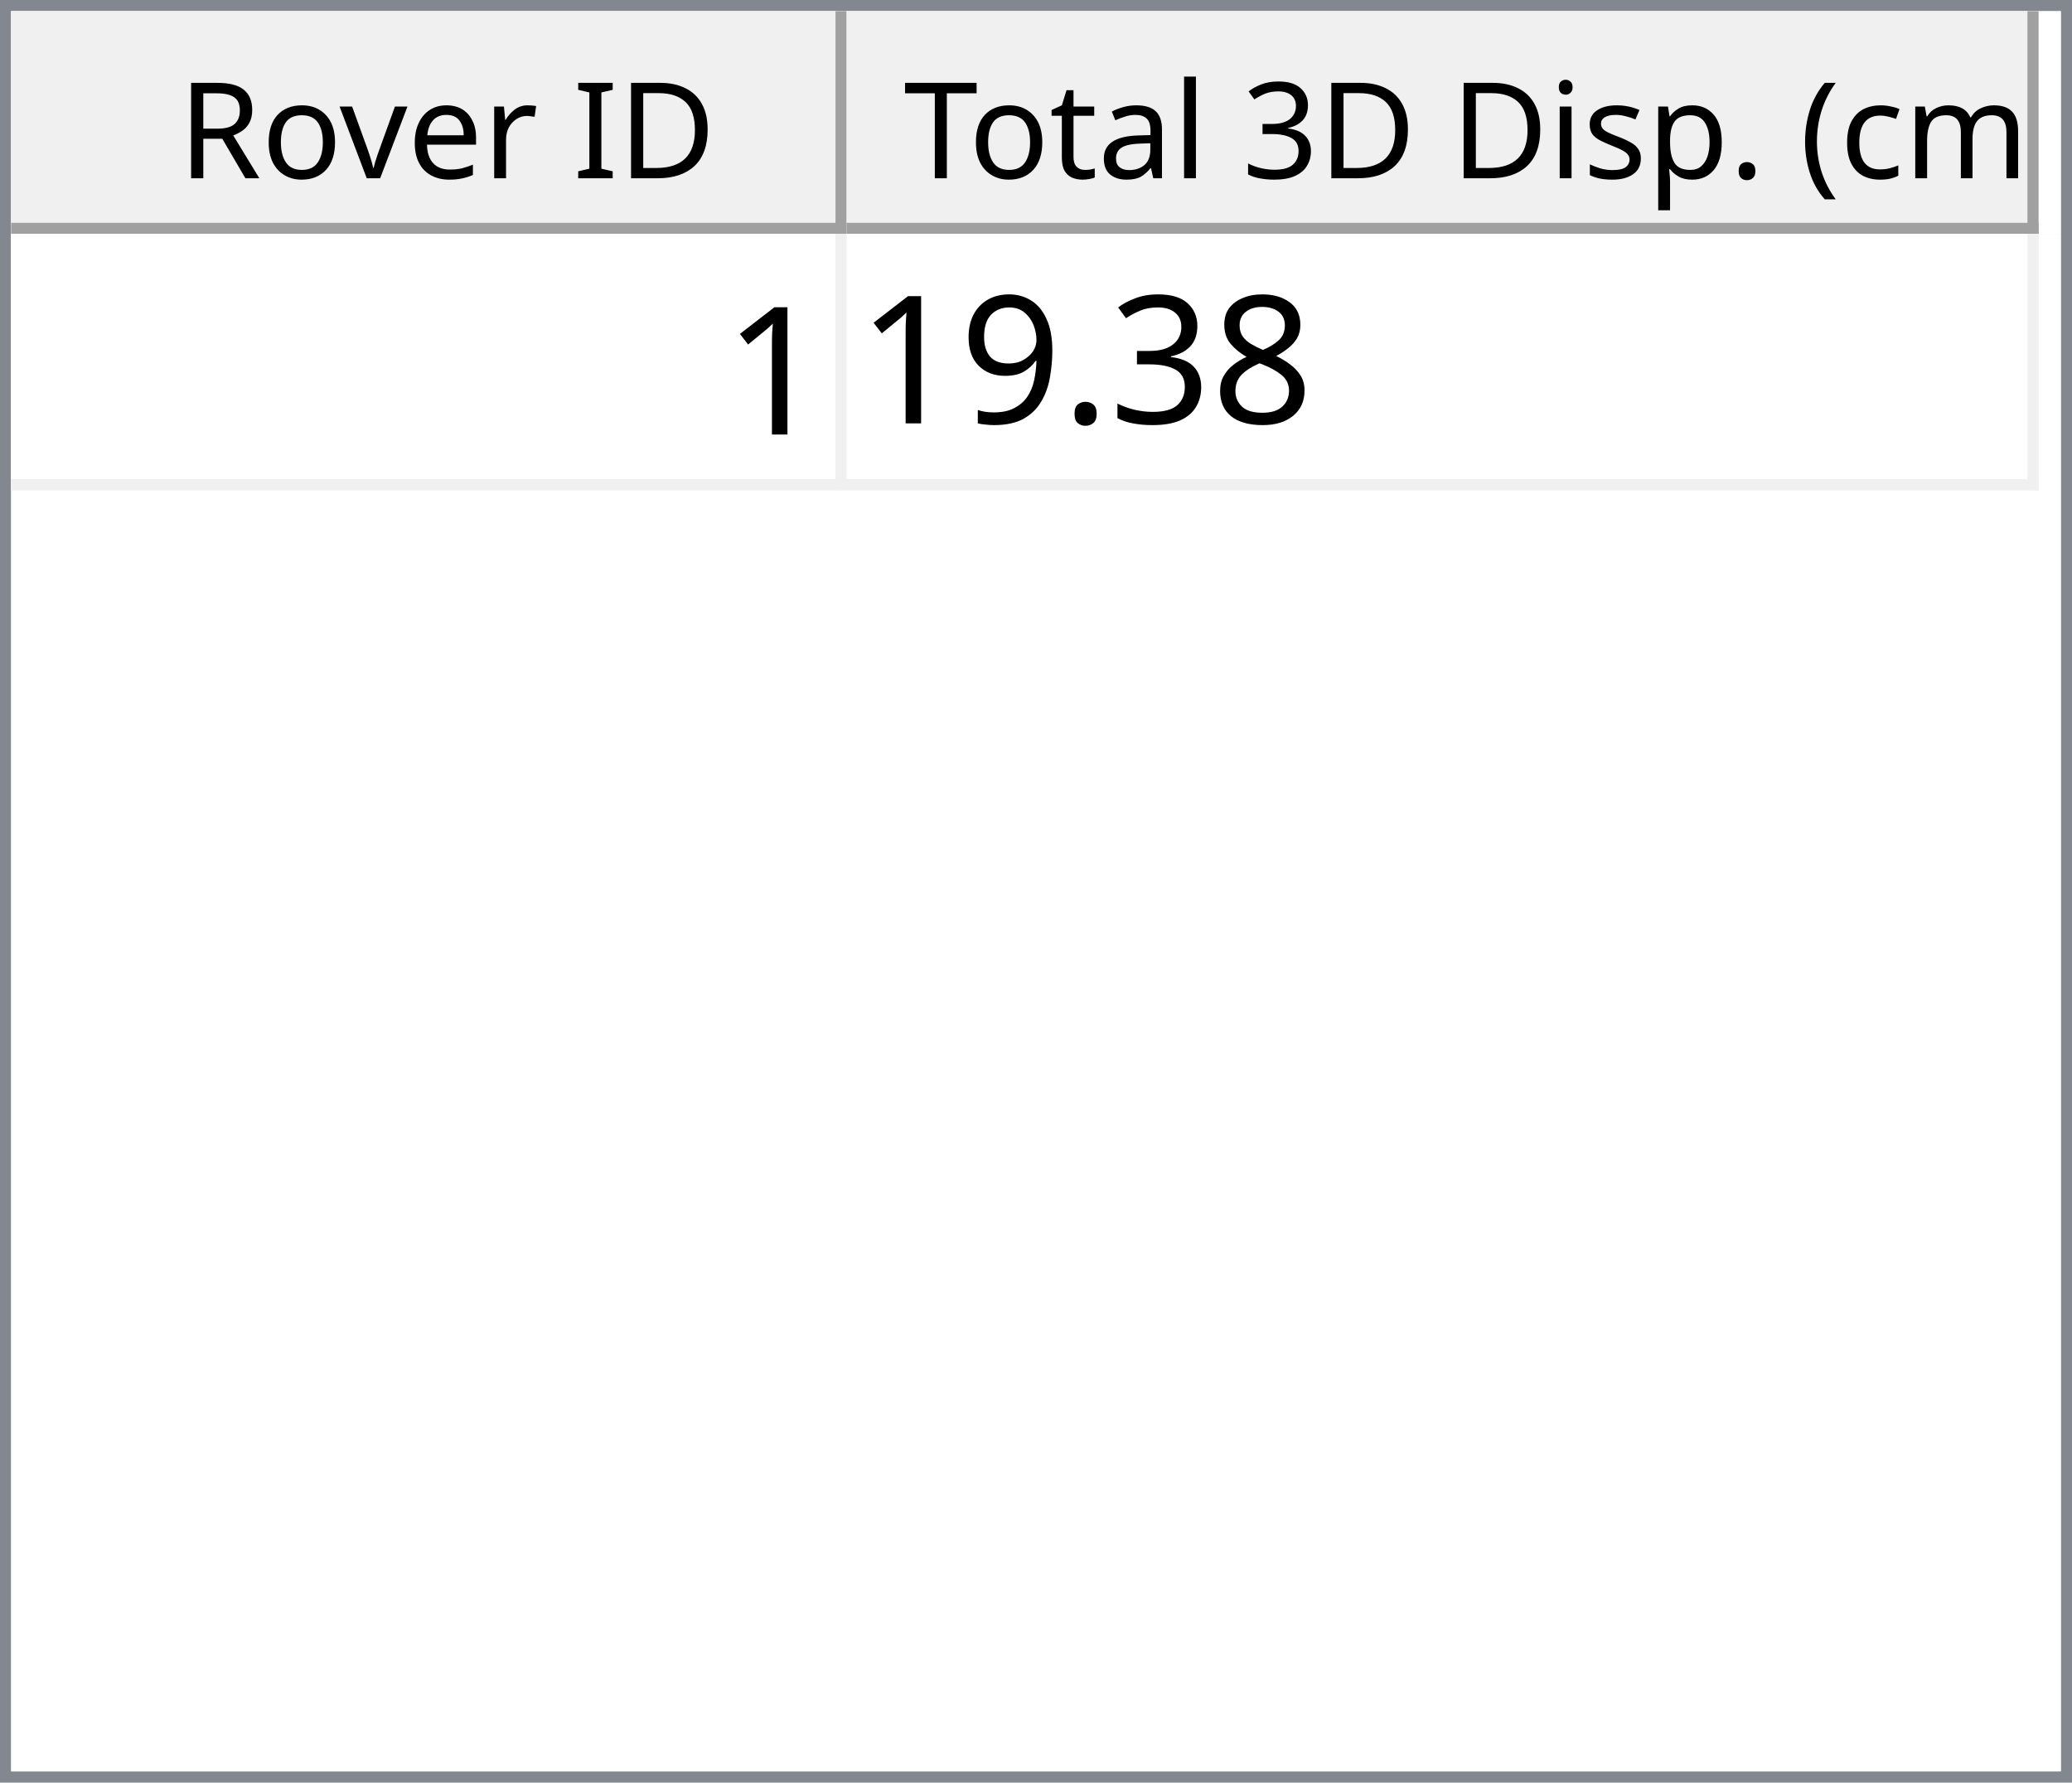
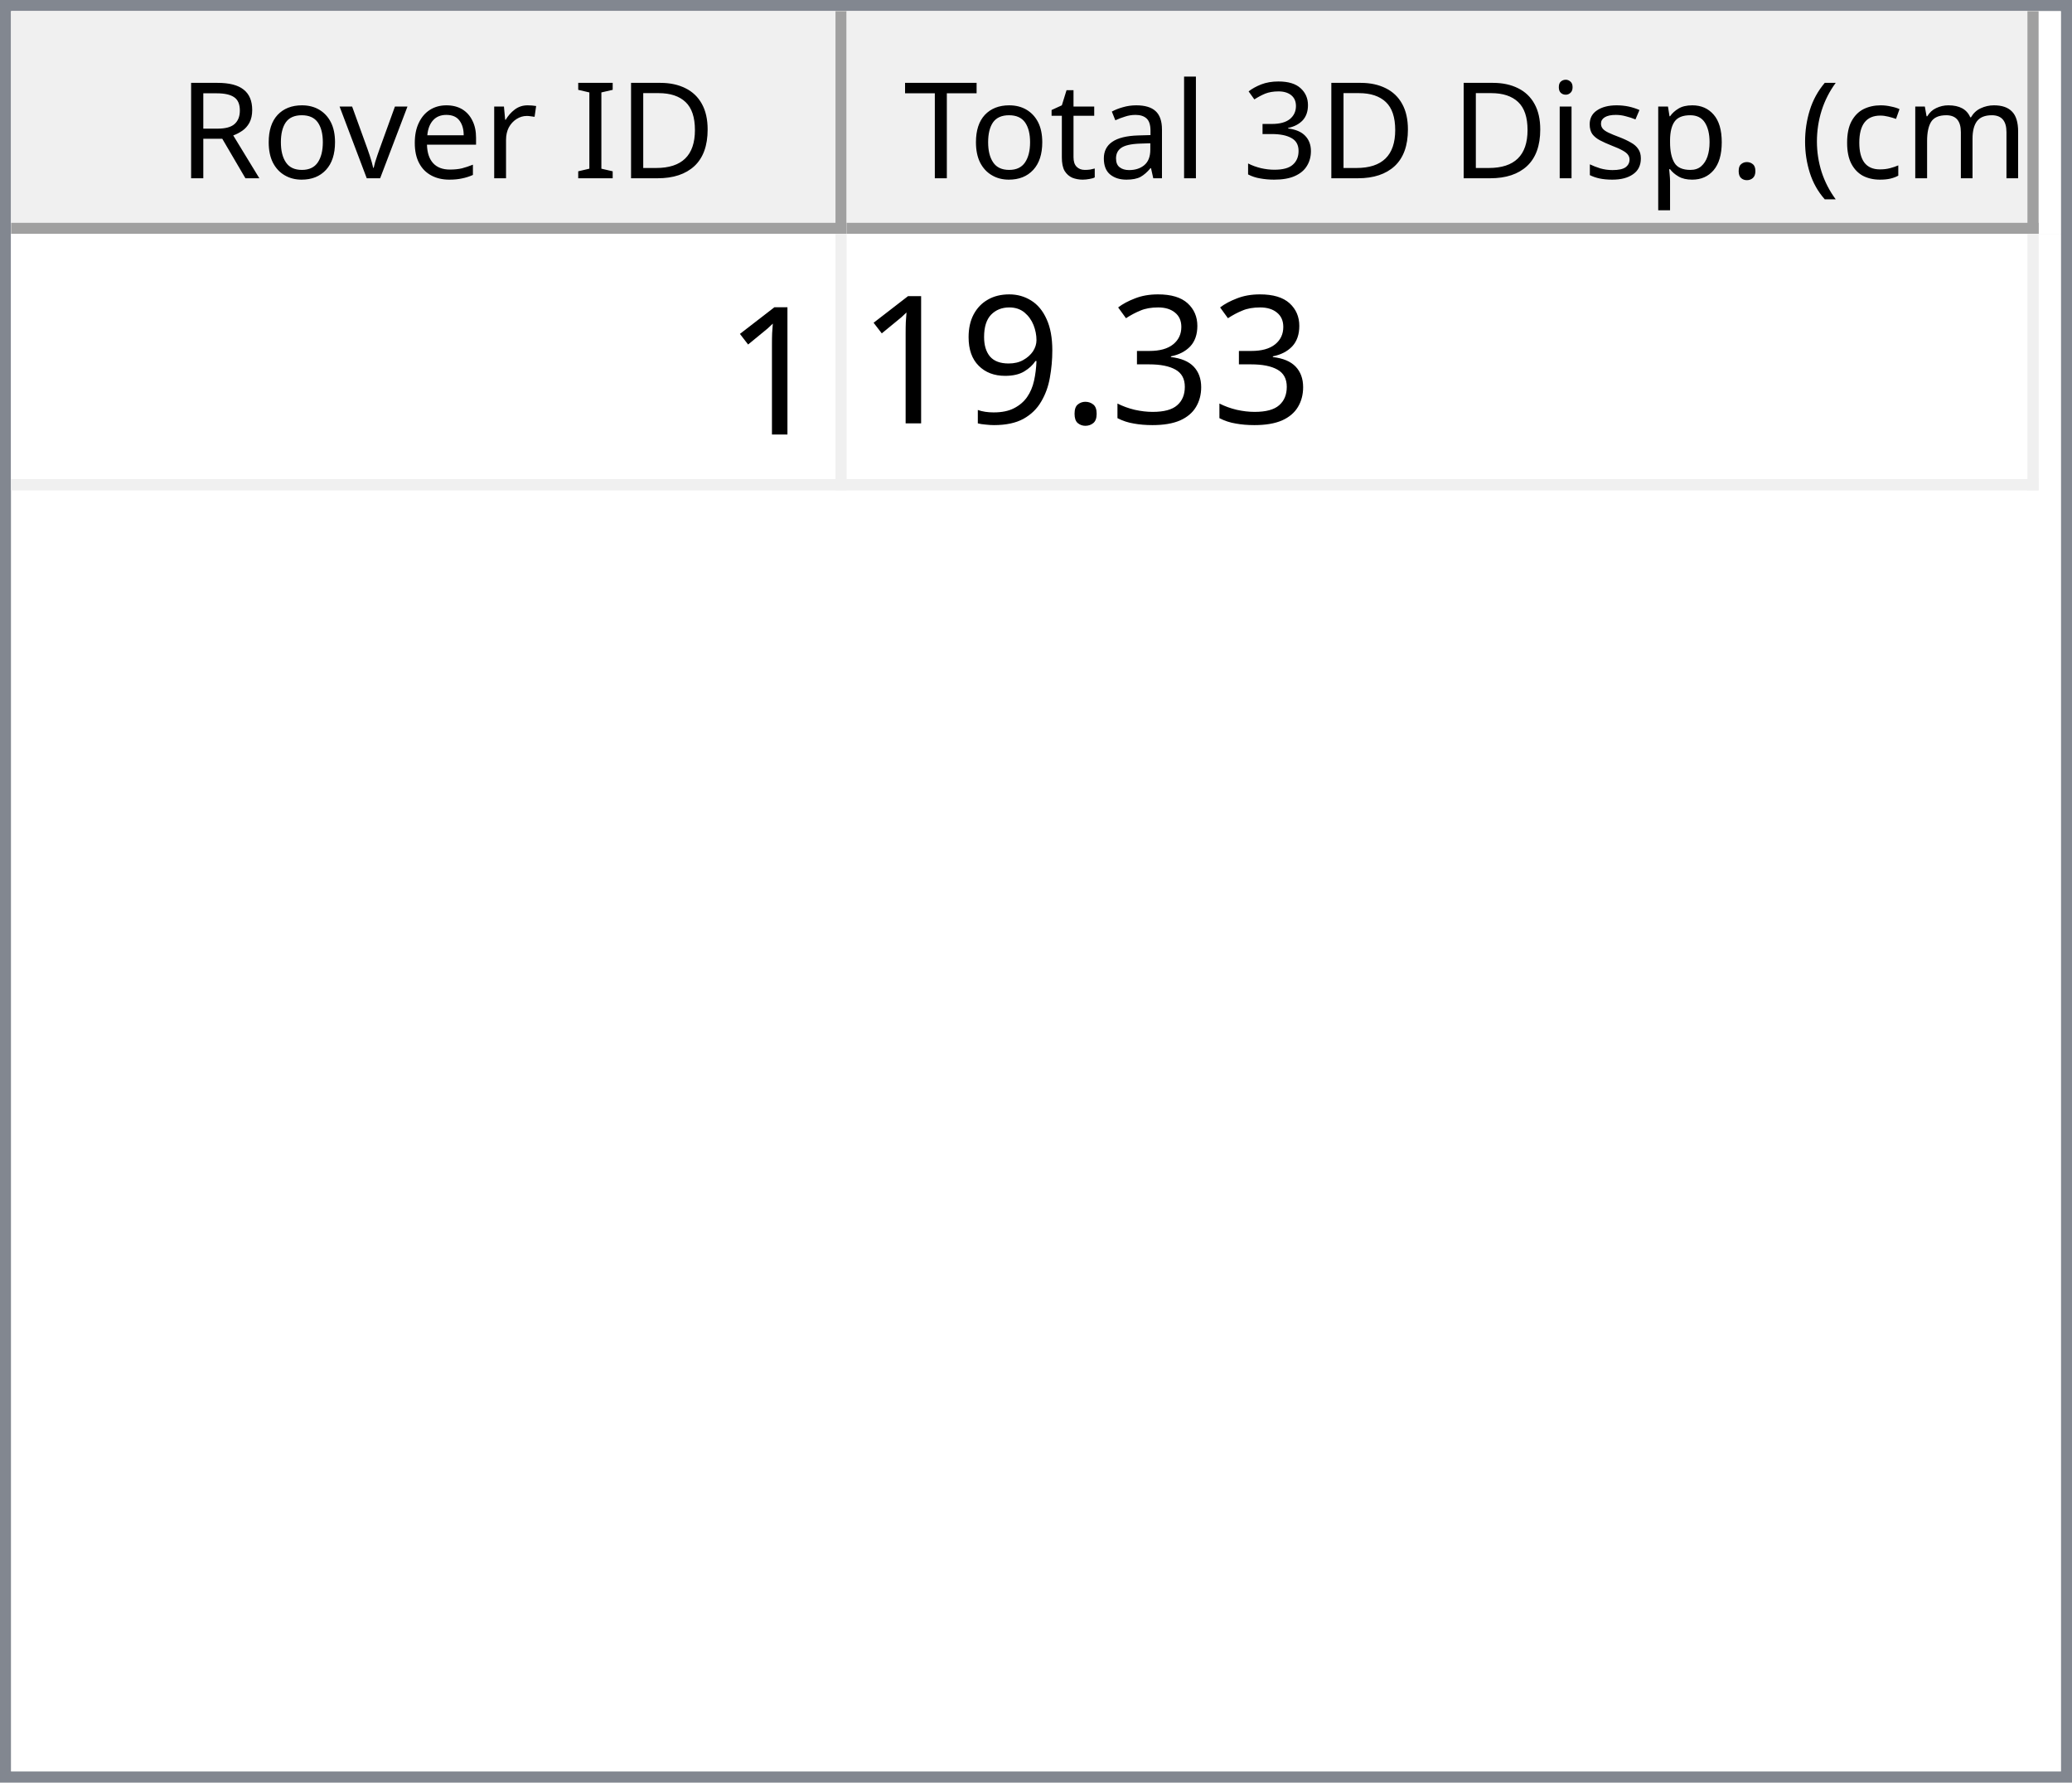
<svg xmlns="http://www.w3.org/2000/svg" style="fill-opacity:1; color-rendering:auto; color-interpolation:auto; text-rendering:auto; stroke:black; stroke-linecap:square; stroke-miterlimit:10; shape-rendering:auto; stroke-opacity:1; fill:black; stroke-dasharray:none; font-weight:normal; stroke-width:1; font-family:'Dialog'; font-style:normal; stroke-linejoin:miter; font-size:12px; stroke-dashoffset:0; image-rendering:auto;" width="186" height="160">
  <defs id="genericDefs" />
  <g>
    <defs id="defs1">
      <clipPath clipPathUnits="userSpaceOnUse" id="clipPath1">
        <path d="M0 0 L186 0 L186 160 L0 160 L0 0 Z" />
      </clipPath>
      <clipPath clipPathUnits="userSpaceOnUse" id="clipPath2">
        <path d="M0 0 L0 160 L186 160 L186 0 Z" />
      </clipPath>
      <clipPath clipPathUnits="userSpaceOnUse" id="clipPath3">
        <path d="M0 0 L0 20 L184 20 L184 0 Z" />
      </clipPath>
      <clipPath clipPathUnits="userSpaceOnUse" id="clipPath4">
        <path d="M0 0 L0 20 L75 20 L75 0 Z" />
      </clipPath>
      <clipPath clipPathUnits="userSpaceOnUse" id="clipPath5">
        <path d="M1 1 L1 19 L74 19 L74 1 Z" />
      </clipPath>
      <clipPath clipPathUnits="userSpaceOnUse" id="clipPath6">
        <path d="M0 0 L0 18 L73 18 L73 0 Z" />
      </clipPath>
      <clipPath clipPathUnits="userSpaceOnUse" id="clipPath7">
        <path d="M-0.5 -0.5 L-0.5 19.5 L74.5 19.5 L74.5 -0.5 Z" />
      </clipPath>
      <clipPath clipPathUnits="userSpaceOnUse" id="clipPath8">
        <path d="M0 0 L0 20 L107 20 L107 0 Z" />
      </clipPath>
      <clipPath clipPathUnits="userSpaceOnUse" id="clipPath9">
        <path d="M1 1 L1 19 L106 19 L106 1 Z" />
      </clipPath>
      <clipPath clipPathUnits="userSpaceOnUse" id="clipPath10">
        <path d="M0 0 L0 18 L105 18 L105 0 Z" />
      </clipPath>
      <clipPath clipPathUnits="userSpaceOnUse" id="clipPath11">
        <path d="M-0.5 -0.5 L-0.5 19.5 L106.5 19.5 L106.5 -0.5 Z" />
      </clipPath>
      <clipPath clipPathUnits="userSpaceOnUse" id="clipPath12">
        <path d="M0 0 L0 138 L184 138 L184 0 Z" />
      </clipPath>
      <clipPath clipPathUnits="userSpaceOnUse" id="clipPath13">
        <path d="M0 0 L0 23 L182 23 L182 0 Z" />
      </clipPath>
      <clipPath clipPathUnits="userSpaceOnUse" id="clipPath14">
        <path d="M-0.5 -0.5 L-0.5 22.5 L181.5 22.5 L181.5 -0.5 Z" />
      </clipPath>
      <clipPath clipPathUnits="userSpaceOnUse" id="clipPath15">
        <path d="M0 0 L0 22 L74 22 L74 0 Z" />
      </clipPath>
      <clipPath clipPathUnits="userSpaceOnUse" id="clipPath16">
        <path d="M0 0 L0 22 L106 22 L106 0 Z" />
      </clipPath>
      <font horiz-adv-x="64.551" id="font1">
        <font-face ascent="107.91" descent="25.098" units-per-em="100" style="font-style:normal; font-family:Segoe UI; font-weight:normal;" />
        <missing-glyph horiz-adv-x="64.551" d="M8.109 0 L8.109 68.266 L56.453 68.266 L56.453 0 L8.109 0 ZM15.328 7.234 L49.219 7.234 L49.219 61.031 L15.328 61.031 L15.328 7.234 Z" />
        <glyph unicode="D" horiz-adv-x="70.117" d="M9.188 0 L9.188 70.016 L28.516 70.016 Q65.531 70.016 65.531 35.891 Q65.531 19.672 55.25 9.836 Q44.969 0 27.734 0 L9.188 0 ZM17.391 62.594 L17.391 7.422 L27.828 7.422 Q41.609 7.422 49.273 14.797 Q56.938 22.172 56.938 35.688 Q56.938 62.594 28.328 62.594 L17.391 62.594 Z" />
        <glyph unicode="I" horiz-adv-x="26.611" d="M17.391 0 L9.188 0 L9.188 70.016 L17.391 70.016 L17.391 0 Z" />
        <glyph unicode=" " horiz-adv-x="27.393" d="" />
        <glyph unicode="r" horiz-adv-x="34.766" d="M34.188 41.891 Q32.078 43.5 28.125 43.5 Q23 43.5 19.555 38.672 Q16.109 33.844 16.109 25.484 L16.109 0 L8.109 0 L8.109 50 L16.109 50 L16.109 39.703 L16.312 39.703 Q18.016 44.969 21.531 47.922 Q25.047 50.875 29.391 50.875 Q32.516 50.875 34.188 50.203 L34.188 41.891 Z" />
        <glyph unicode="e" horiz-adv-x="52.295" d="M48.297 23 L12.984 23 Q13.188 14.656 17.484 10.109 Q21.781 5.562 29.297 5.562 Q37.75 5.562 44.828 11.141 L44.828 3.609 Q38.234 -1.172 27.391 -1.172 Q16.797 -1.172 10.742 5.641 Q4.688 12.453 4.688 24.812 Q4.688 36.469 11.305 43.82 Q17.922 51.172 27.734 51.172 Q37.547 51.172 42.922 44.828 Q48.297 38.484 48.297 27.203 L48.297 23 ZM40.094 29.781 Q40.047 36.719 36.75 40.578 Q33.453 44.438 27.594 44.438 Q21.922 44.438 17.969 40.383 Q14.016 36.328 13.094 29.781 L40.094 29.781 Z" />
        <glyph unicode="v" horiz-adv-x="47.9" d="M47.406 50 L27.484 0 L19.625 0 L0.688 50 L9.469 50 L22.172 13.672 Q23.578 9.672 23.922 6.688 L24.125 6.688 Q24.609 10.453 25.688 13.484 L38.969 50 L47.406 50 Z" />
        <glyph unicode="o" horiz-adv-x="58.594" d="M29 -1.172 Q17.922 -1.172 11.305 5.836 Q4.688 12.844 4.688 24.422 Q4.688 37.016 11.57 44.094 Q18.453 51.172 30.172 51.172 Q41.359 51.172 47.633 44.289 Q53.906 37.406 53.906 25.203 Q53.906 13.234 47.141 6.031 Q40.375 -1.172 29 -1.172 ZM29.594 44.438 Q21.875 44.438 17.383 39.188 Q12.891 33.938 12.891 24.703 Q12.891 15.828 17.43 10.695 Q21.969 5.562 29.594 5.562 Q37.359 5.562 41.531 10.594 Q45.703 15.625 45.703 24.906 Q45.703 34.281 41.531 39.359 Q37.359 44.438 29.594 44.438 Z" />
        <glyph unicode="R" horiz-adv-x="59.814" d="M59.375 0 L49.609 0 L37.891 19.625 Q36.281 22.359 34.766 24.289 Q33.25 26.219 31.664 27.438 Q30.078 28.656 28.25 29.219 Q26.422 29.781 24.125 29.781 L17.391 29.781 L17.391 0 L9.188 0 L9.188 70.016 L30.078 70.016 Q34.672 70.016 38.555 68.867 Q42.438 67.719 45.289 65.375 Q48.141 63.031 49.758 59.547 Q51.375 56.062 51.375 51.375 Q51.375 47.703 50.273 44.656 Q49.172 41.609 47.148 39.211 Q45.125 36.812 42.266 35.133 Q39.406 33.453 35.844 32.516 L35.844 32.328 Q37.594 31.547 38.891 30.547 Q40.188 29.547 41.359 28.18 Q42.531 26.812 43.68 25.078 Q44.828 23.344 46.234 21.047 L59.375 0 ZM17.391 62.594 L17.391 37.203 L28.516 37.203 Q31.594 37.203 34.203 38.133 Q36.812 39.062 38.719 40.797 Q40.625 42.531 41.703 45.047 Q42.781 47.562 42.781 50.688 Q42.781 56.297 39.141 59.445 Q35.5 62.594 28.609 62.594 L17.391 62.594 Z" />
        <glyph unicode=")" horiz-adv-x="30.176" d="M8.297 -15.922 L1.172 -15.922 Q16.406 2.344 16.406 26.812 Q16.406 51.469 1.078 70.016 L8.297 70.016 Q23.531 52.156 23.531 26.703 Q23.531 1.375 8.297 -15.922 Z" />
        <glyph unicode="m" horiz-adv-x="86.133" d="M79.109 0 L71.094 0 L71.094 28.719 Q71.094 37.016 68.531 40.727 Q65.969 44.438 59.906 44.438 Q54.781 44.438 51.195 39.75 Q47.609 35.062 47.609 28.516 L47.609 0 L39.594 0 L39.594 29.688 Q39.594 44.438 28.219 44.438 Q22.953 44.438 19.531 40.016 Q16.109 35.594 16.109 28.516 L16.109 0 L8.109 0 L8.109 50 L16.109 50 L16.109 42.094 L16.312 42.094 Q21.625 51.172 31.844 51.172 Q36.969 51.172 40.773 48.312 Q44.578 45.453 46 40.828 Q51.562 51.172 62.594 51.172 Q79.109 51.172 79.109 30.812 L79.109 0 Z" />
        <glyph unicode="c" horiz-adv-x="46.191" d="M42.188 2.297 Q36.422 -1.172 28.516 -1.172 Q17.828 -1.172 11.258 5.789 Q4.688 12.75 4.688 23.828 Q4.688 36.188 11.766 43.68 Q18.844 51.172 30.672 51.172 Q37.25 51.172 42.281 48.734 L42.281 40.531 Q36.719 44.438 30.375 44.438 Q22.703 44.438 17.797 38.945 Q12.891 33.453 12.891 24.516 Q12.891 15.719 17.508 10.641 Q22.125 5.562 29.891 5.562 Q36.422 5.562 42.188 9.906 L42.188 2.297 Z" />
        <glyph unicode="(" horiz-adv-x="30.176" d="M29.109 -15.922 L21.969 -15.922 Q6.844 1.375 6.844 26.703 Q6.844 52.156 21.969 70.016 L29.203 70.016 Q13.875 51.469 13.875 26.812 Q13.875 2.344 29.109 -15.922 Z" />
        <glyph unicode="." horiz-adv-x="21.68" d="M10.891 -1.078 Q8.641 -1.078 7.055 0.539 Q5.469 2.156 5.469 4.391 Q5.469 6.641 7.055 8.273 Q8.641 9.906 10.891 9.906 Q13.188 9.906 14.797 8.273 Q16.406 6.641 16.406 4.391 Q16.406 2.156 14.797 0.539 Q13.188 -1.078 10.891 -1.078 Z" />
        <glyph unicode="p" horiz-adv-x="58.789" d="M16.312 7.234 L16.109 7.234 L16.109 -23 L8.109 -23 L8.109 50 L16.109 50 L16.109 41.219 L16.312 41.219 Q22.219 51.172 33.594 51.172 Q43.266 51.172 48.688 44.461 Q54.109 37.75 54.109 26.469 Q54.109 13.922 48 6.375 Q41.891 -1.172 31.297 -1.172 Q21.578 -1.172 16.312 7.234 ZM16.109 27.391 L16.109 20.406 Q16.109 14.203 20.141 9.883 Q24.172 5.562 30.375 5.562 Q37.641 5.562 41.773 11.133 Q45.906 16.703 45.906 26.609 Q45.906 34.969 42.047 39.703 Q38.188 44.438 31.594 44.438 Q24.609 44.438 20.359 39.578 Q16.109 34.719 16.109 27.391 Z" />
        <glyph unicode="s" horiz-adv-x="42.432" d="M5.078 1.812 L5.078 10.406 Q11.625 5.562 19.484 5.562 Q30.031 5.562 30.031 12.594 Q30.031 14.594 29.125 15.992 Q28.219 17.391 26.68 18.461 Q25.141 19.531 23.07 20.383 Q21 21.234 18.609 22.172 Q15.281 23.484 12.766 24.828 Q10.25 26.172 8.57 27.859 Q6.891 29.547 6.031 31.695 Q5.172 33.844 5.172 36.719 Q5.172 40.234 6.789 42.945 Q8.406 45.656 11.086 47.484 Q13.766 49.312 17.211 50.242 Q20.656 51.172 24.312 51.172 Q30.812 51.172 35.938 48.922 L35.938 40.828 Q30.422 44.438 23.25 44.438 Q21 44.438 19.195 43.922 Q17.391 43.406 16.094 42.477 Q14.797 41.547 14.086 40.258 Q13.375 38.969 13.375 37.406 Q13.375 35.453 14.086 34.133 Q14.797 32.812 16.164 31.789 Q17.531 30.766 19.484 29.938 Q21.438 29.109 23.922 28.125 Q27.25 26.859 29.883 25.516 Q32.516 24.172 34.375 22.484 Q36.234 20.797 37.234 18.602 Q38.234 16.406 38.234 13.375 Q38.234 9.672 36.602 6.938 Q34.969 4.203 32.234 2.398 Q29.5 0.594 25.93 -0.289 Q22.359 -1.172 18.453 -1.172 Q10.75 -1.172 5.078 1.812 Z" />
        <glyph unicode="i" horiz-adv-x="24.219" d="M12.203 62.703 Q10.062 62.703 8.547 64.164 Q7.031 65.625 7.031 67.875 Q7.031 70.125 8.547 71.609 Q10.062 73.094 12.203 73.094 Q14.406 73.094 15.945 71.609 Q17.484 70.125 17.484 67.875 Q17.484 65.719 15.945 64.211 Q14.406 62.703 12.203 62.703 ZM16.109 0 L8.109 0 L8.109 50 L16.109 50 L16.109 0 Z" />
        <glyph unicode="3" horiz-adv-x="53.906" d="M46.531 19.828 Q46.531 15.094 44.75 11.211 Q42.969 7.328 39.719 4.57 Q36.469 1.812 31.93 0.297 Q27.391 -1.219 21.922 -1.219 Q11.922 -1.219 6 2.594 L6 11.188 Q13.094 5.609 22.219 5.609 Q25.875 5.609 28.828 6.539 Q31.781 7.469 33.906 9.227 Q36.031 10.984 37.18 13.477 Q38.328 15.969 38.328 19.094 Q38.328 32.812 18.797 32.812 L12.984 32.812 L12.984 39.594 L18.5 39.594 Q35.797 39.594 35.797 52.484 Q35.797 64.406 22.609 64.406 Q15.188 64.406 8.688 59.422 L8.688 67.188 Q15.375 71.188 24.609 71.188 Q29 71.188 32.57 69.969 Q36.141 68.75 38.68 66.555 Q41.219 64.359 42.609 61.281 Q44 58.203 44 54.5 Q44 40.672 30.031 36.719 L30.031 36.531 Q33.594 36.141 36.625 34.797 Q39.656 33.453 41.852 31.305 Q44.047 29.156 45.289 26.25 Q46.531 23.344 46.531 19.828 Z" />
        <glyph unicode="l" horiz-adv-x="24.219" d="M16.109 0 L8.109 0 L8.109 74.031 L16.109 74.031 L16.109 0 Z" />
        <glyph unicode="a" horiz-adv-x="50.879" d="M43.891 0 L35.891 0 L35.891 7.812 L35.688 7.812 Q30.469 -1.172 20.312 -1.172 Q12.844 -1.172 8.617 2.781 Q4.391 6.734 4.391 13.281 Q4.391 27.297 20.906 29.594 L35.891 31.688 Q35.891 44.438 25.594 44.438 Q16.547 44.438 9.281 38.281 L9.281 46.484 Q16.656 51.172 26.266 51.172 Q43.891 51.172 43.891 32.516 L43.891 0 ZM35.891 25.297 L23.828 23.641 Q18.266 22.859 15.43 20.875 Q12.594 18.891 12.594 13.875 Q12.594 10.203 15.211 7.883 Q17.828 5.562 22.172 5.562 Q28.125 5.562 32.008 9.742 Q35.891 13.922 35.891 20.312 L35.891 25.297 Z" />
        <glyph unicode="t" horiz-adv-x="33.887" d="M31.297 0.484 Q28.469 -1.078 23.828 -1.078 Q10.688 -1.078 10.688 13.578 L10.688 43.172 L2.094 43.172 L2.094 50 L10.688 50 L10.688 62.203 L18.703 64.797 L18.703 50 L31.297 50 L31.297 43.172 L18.703 43.172 L18.703 14.984 Q18.703 9.969 20.414 7.82 Q22.125 5.672 26.078 5.672 Q29.109 5.672 31.297 7.328 L31.297 0.484 Z" />
        <glyph unicode="T" horiz-adv-x="52.393" d="M50.594 62.594 L30.375 62.594 L30.375 0 L22.172 0 L22.172 62.594 L2 62.594 L2 70.016 L50.594 70.016 L50.594 62.594 Z" />
      </font>
      <font horiz-adv-x="75.0" id="font2">
        <font-face ascent="100.537" descent="21.973" units-per-em="100" style="font-style:normal; font-family:sans-serif; font-weight:normal;" />
        <missing-glyph horiz-adv-x="75.0" d="M12.5 0 L12.5 62.5 L62.5 62.5 L62.5 0 L12.5 0 ZM14.062 1.562 L60.938 1.562 L60.938 60.938 L14.062 60.938 L14.062 1.562 Z" />
        <glyph unicode="1" horiz-adv-x="55.615" d="M37.25 0 L28.469 0 L28.469 56 Q25.297 52.984 20.141 49.953 Q14.984 46.922 10.891 45.406 L10.891 53.906 Q18.266 57.375 23.781 62.305 Q29.297 67.234 31.594 71.875 L37.25 71.875 L37.25 0 Z" />
-         <glyph unicode="8" horiz-adv-x="55.615" d="M17.672 38.812 Q12.203 40.828 9.57 44.539 Q6.938 48.25 6.938 53.422 Q6.938 61.234 12.555 66.555 Q18.172 71.875 27.484 71.875 Q36.859 71.875 42.578 66.43 Q48.297 60.984 48.297 53.172 Q48.297 48.188 45.68 44.508 Q43.062 40.828 37.75 38.812 Q44.344 36.672 47.781 31.883 Q51.219 27.094 51.219 20.453 Q51.219 11.281 44.727 5.031 Q38.234 -1.219 27.641 -1.219 Q17.047 -1.219 10.547 5.055 Q4.047 11.328 4.047 20.703 Q4.047 27.688 7.594 32.398 Q11.141 37.109 17.672 38.812 ZM15.922 53.719 Q15.922 48.641 19.195 45.414 Q22.469 42.188 27.688 42.188 Q32.766 42.188 36.016 45.383 Q39.266 48.578 39.266 53.219 Q39.266 58.062 35.914 61.359 Q32.562 64.656 27.594 64.656 Q22.562 64.656 19.242 61.43 Q15.922 58.203 15.922 53.719 ZM13.094 20.656 Q13.094 16.891 14.875 13.375 Q16.656 9.859 20.172 7.93 Q23.688 6 27.734 6 Q34.031 6 38.133 10.055 Q42.234 14.109 42.234 20.359 Q42.234 26.703 38.016 30.859 Q33.797 35.016 27.438 35.016 Q21.234 35.016 17.164 30.914 Q13.094 26.812 13.094 20.656 Z" />
        <glyph unicode="3" horiz-adv-x="55.615" d="M4.203 18.891 L12.984 20.062 Q14.5 12.594 18.141 9.297 Q21.781 6 27 6 Q33.203 6 37.477 10.297 Q41.75 14.594 41.75 20.953 Q41.75 27 37.797 30.93 Q33.844 34.859 27.734 34.859 Q25.25 34.859 21.531 33.891 L22.516 41.609 Q23.391 41.5 23.922 41.5 Q29.547 41.5 34.039 44.43 Q38.531 47.359 38.531 53.469 Q38.531 58.297 35.258 61.477 Q31.984 64.656 26.812 64.656 Q21.688 64.656 18.266 61.43 Q14.844 58.203 13.875 51.766 L5.078 53.328 Q6.688 62.156 12.398 67.016 Q18.109 71.875 26.609 71.875 Q32.469 71.875 37.398 69.359 Q42.328 66.844 44.945 62.5 Q47.562 58.156 47.562 53.266 Q47.562 48.641 45.07 44.828 Q42.578 41.016 37.703 38.766 Q44.047 37.312 47.562 32.695 Q51.078 28.078 51.078 21.141 Q51.078 11.766 44.242 5.25 Q37.406 -1.266 26.953 -1.266 Q17.531 -1.266 11.305 4.352 Q5.078 9.969 4.203 18.891 Z" />
        <glyph unicode="." horiz-adv-x="27.783" d="M9.078 0 L9.078 10.016 L19.094 10.016 L19.094 0 L9.078 0 Z" />
        <glyph unicode="9" horiz-adv-x="55.615" d="M5.469 16.547 L13.922 17.328 Q14.984 11.375 18.016 8.688 Q21.047 6 25.781 6 Q29.828 6 32.883 7.859 Q35.938 9.719 37.891 12.82 Q39.844 15.922 41.164 21.195 Q42.484 26.469 42.484 31.938 Q42.484 32.516 42.438 33.688 Q39.797 29.5 35.234 26.883 Q30.672 24.266 25.344 24.266 Q16.453 24.266 10.305 30.711 Q4.156 37.156 4.156 47.703 Q4.156 58.594 10.578 65.234 Q17 71.875 26.656 71.875 Q33.641 71.875 39.43 68.117 Q45.219 64.359 48.219 57.398 Q51.219 50.438 51.219 37.25 Q51.219 23.531 48.242 15.406 Q45.266 7.281 39.383 3.031 Q33.5 -1.219 25.594 -1.219 Q17.188 -1.219 11.867 3.445 Q6.547 8.109 5.469 16.547 ZM41.453 48.141 Q41.453 55.719 37.43 60.156 Q33.406 64.594 27.734 64.594 Q21.875 64.594 17.531 59.812 Q13.188 55.031 13.188 47.406 Q13.188 40.578 17.312 36.305 Q21.438 32.031 27.484 32.031 Q33.594 32.031 37.523 36.305 Q41.453 40.578 41.453 48.141 Z" />
      </font>
    </defs>
    <g style="fill:white; stroke:white;">
      <rect x="0" y="0" width="186" style="clip-path:url(#clipPath1); stroke:none;" height="160" />
    </g>
    <g style="fill:white; text-rendering:optimizeSpeed; color-rendering:optimizeSpeed; image-rendering:optimizeSpeed; shape-rendering:crispEdges; stroke:white; color-interpolation:sRGB;">
      <rect x="0" width="186" height="160" y="0" style="stroke:none;" />
      <path style="stroke:none;" d="M0 160 L186 160 L186 0 L0 0 Z" />
    </g>
    <g style="fill:rgb(240,240,240); font-family:'Segoe UI'; stroke:rgb(240,240,240);">
      <rect x="0" y="0" width="186" style="clip-path:url(#clipPath2); stroke:none;" height="160" />
    </g>
    <g style="fill:rgb(130,135,144); font-family:'Segoe UI'; stroke:rgb(130,135,144);">
      <path d="M0 0 L186 0 L186 160 L0 160 L0 0 ZM1 1 L185 1 L185 159 L1 159 L1 1 Z" style="fill-rule:evenodd; clip-path:url(#clipPath2); stroke:none;" />
    </g>
    <g style="fill:white; font-family:'Segoe UI'; stroke:white;" transform="translate(1,1)">
      <rect x="0" y="0" width="184" style="clip-path:url(#clipPath3); stroke:none;" height="20" />
    </g>
    <g style="fill:rgb(240,240,240); font-family:'Segoe UI'; stroke:rgb(240,240,240);" transform="translate(1,1)">
      <rect x="0" y="0" width="75" style="clip-path:url(#clipPath4); stroke:none;" height="20" />
    </g>
    <g style="font-family:'Segoe UI';" transform="translate(2,2)">
      <text x="14" xml:space="preserve" y="14" style="clip-path:url(#clipPath6); stroke:none;">Rover ID</text>
    </g>
    <g style="fill:rgb(160,160,160); font-family:'Segoe UI'; stroke:rgb(160,160,160); stroke-linejoin:bevel;" transform="translate(1.5,1.5)">
      <line x1="74" x2="74" y1="0" style="fill:none; clip-path:url(#clipPath7);" y2="19" />
    </g>
    <g style="fill:rgb(160,160,160); font-family:'Segoe UI'; stroke:rgb(160,160,160); stroke-linejoin:bevel;" transform="matrix(1,0,0,1,1,1) translate(0.5,0.5)">
      <line x1="0" x2="74" y1="19" style="fill:none; clip-path:url(#clipPath7);" y2="19" />
    </g>
    <g style="fill:rgb(240,240,240); font-family:'Segoe UI'; stroke:rgb(240,240,240);" transform="translate(76,1)">
      <rect x="0" y="0" width="107" style="clip-path:url(#clipPath8); stroke:none;" height="20" />
    </g>
    <g style="font-family:'Segoe UI';" transform="translate(77,2)">
      <text x="1" xml:space="preserve" y="14" style="clip-path:url(#clipPath10); stroke:none;"> Total 3D Disp. (cm)</text>
    </g>
    <g style="fill:rgb(160,160,160); font-family:'Segoe UI'; stroke:rgb(160,160,160); stroke-linejoin:bevel;" transform="translate(76.5,1.5)">
      <line x1="106" x2="106" y1="0" style="fill:none; clip-path:url(#clipPath11);" y2="19" />
    </g>
    <g style="fill:rgb(160,160,160); font-family:'Segoe UI'; stroke:rgb(160,160,160); stroke-linejoin:bevel;" transform="matrix(1,0,0,1,76,1) translate(0.5,0.5)">
      <line x1="0" x2="106" y1="19" style="fill:none; clip-path:url(#clipPath11);" y2="19" />
    </g>
    <g style="fill:white; font-family:'Segoe UI'; stroke:white;" transform="translate(1,21)">
      <rect x="0" y="0" width="184" style="clip-path:url(#clipPath12); stroke:none;" height="138" />
    </g>
    <g style="fill:rgb(240,240,240); font-size:16px; font-family:sans-serif; stroke:rgb(240,240,240);" transform="translate(1,21)">
      <rect x="0" y="0" width="182" style="clip-path:url(#clipPath13); stroke:none;" height="23" />
      <line transform="translate(0.5,0.5)" x1="0" x2="181" y1="22" style="clip-path:url(#clipPath14); fill:none; stroke-linejoin:bevel;" y2="22" />
    </g>
    <g transform="matrix(1,0,0,1,1,21) translate(0.5,0.5)" style="fill:rgb(240,240,240); font-size:16px; font-family:sans-serif; stroke:rgb(240,240,240); stroke-linejoin:bevel;">
      <line x1="74" x2="74" y1="0" style="fill:none; clip-path:url(#clipPath14);" y2="22" />
    </g>
    <g transform="matrix(1,0,0,1,1,21) translate(0.5,0.5)" style="fill:rgb(240,240,240); font-size:16px; font-family:sans-serif; stroke:rgb(240,240,240); stroke-linejoin:bevel;">
      <line x1="181" x2="181" y1="0" style="fill:none; clip-path:url(#clipPath14);" y2="22" />
    </g>
    <g style="fill:white; font-size:16px; font-family:sans-serif; stroke:white;" transform="matrix(1,0,0,1,1,21)">
      <rect x="0" y="0" width="74" style="clip-path:url(#clipPath15); stroke:none;" height="22" />
      <text x="64" y="18" style="fill:black; clip-path:url(#clipPath15); stroke:none;" xml:space="preserve">1</text>
    </g>
    <g style="fill:white; font-size:16px; font-family:sans-serif; stroke:white;" transform="matrix(1,0,0,1,1,21) translate(75,0)">
      <rect x="0" y="0" width="106" style="clip-path:url(#clipPath16); stroke:none;" height="22" />
-       <text x="1" y="17" style="fill:black; clip-path:url(#clipPath16); stroke:none;" xml:space="preserve">19.38</text>
+       <text x="1" y="17" style="fill:black; clip-path:url(#clipPath16); stroke:none;" xml:space="preserve">19.33</text>
    </g>
  </g>
</svg>
